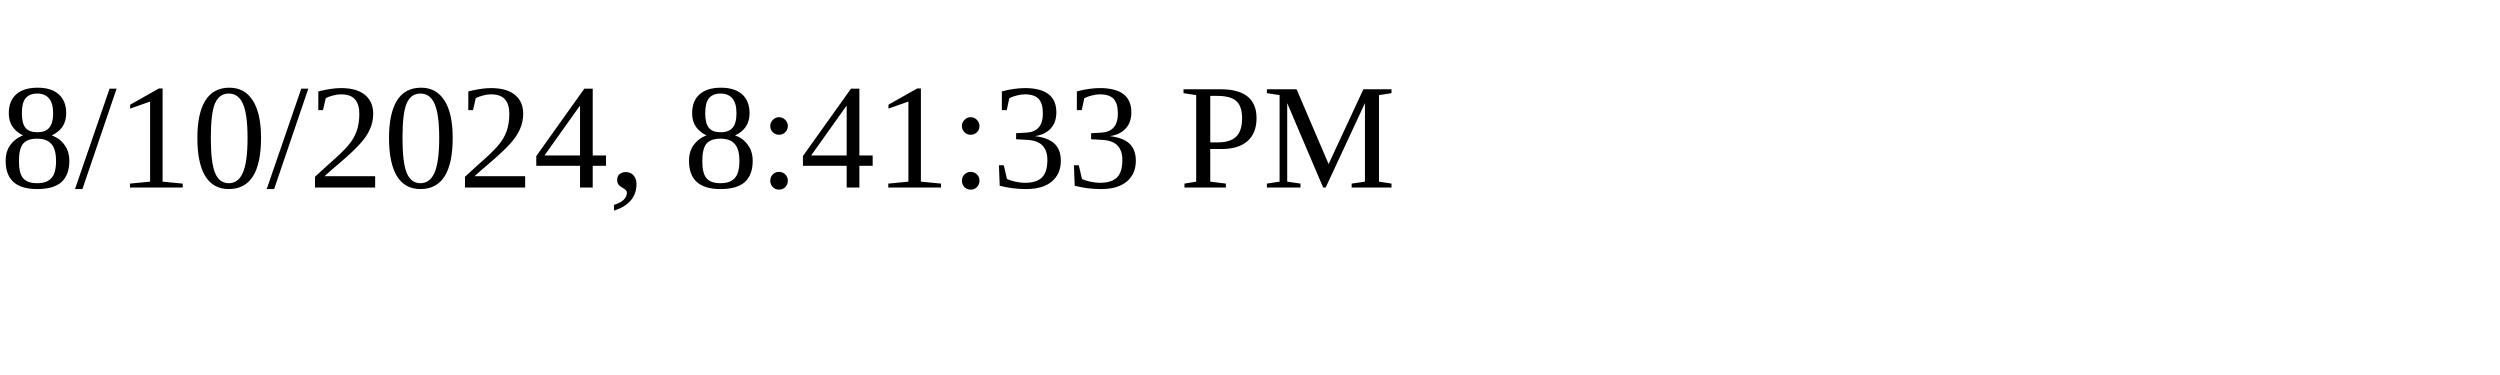
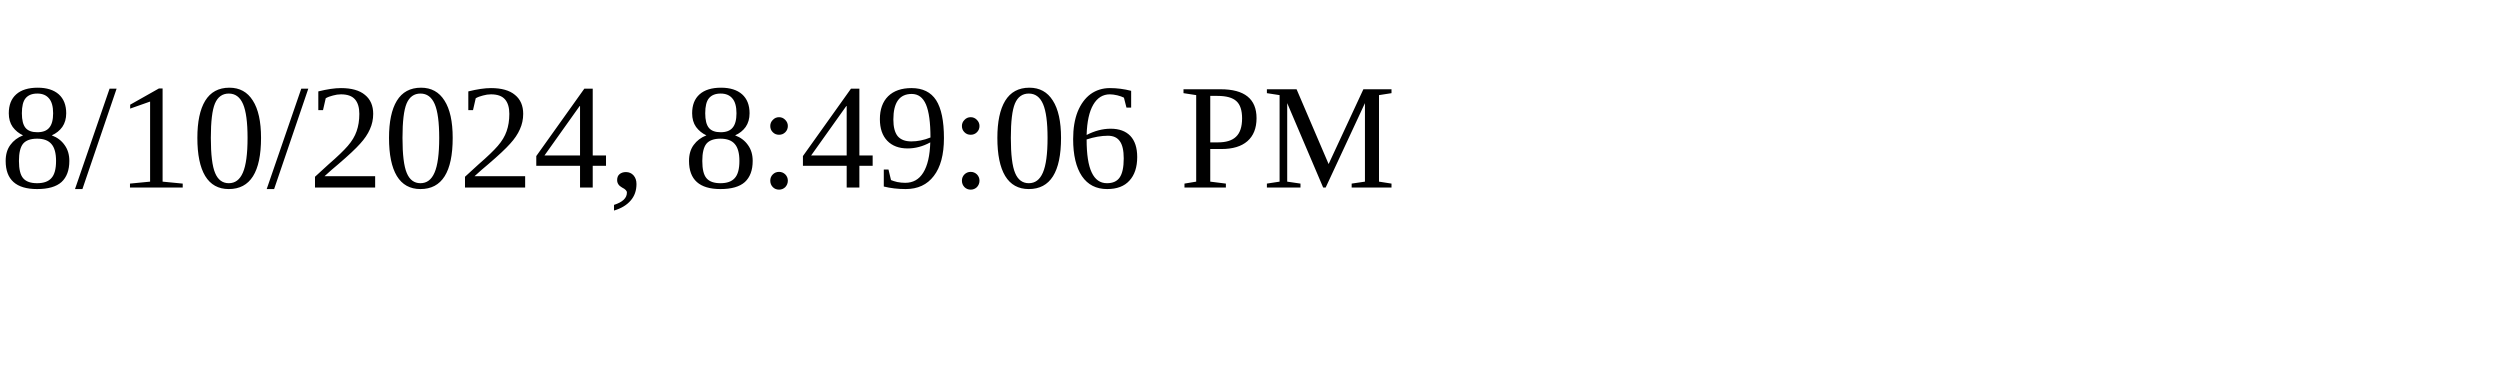
<svg xmlns="http://www.w3.org/2000/svg" height="30" width="200">
-   <text x="0" y="15">8/10/2024, 8:41:33 PM</text>
+   <text x="0" y="15">8/10/2024, 8:49:06 PM</text>
</svg>
